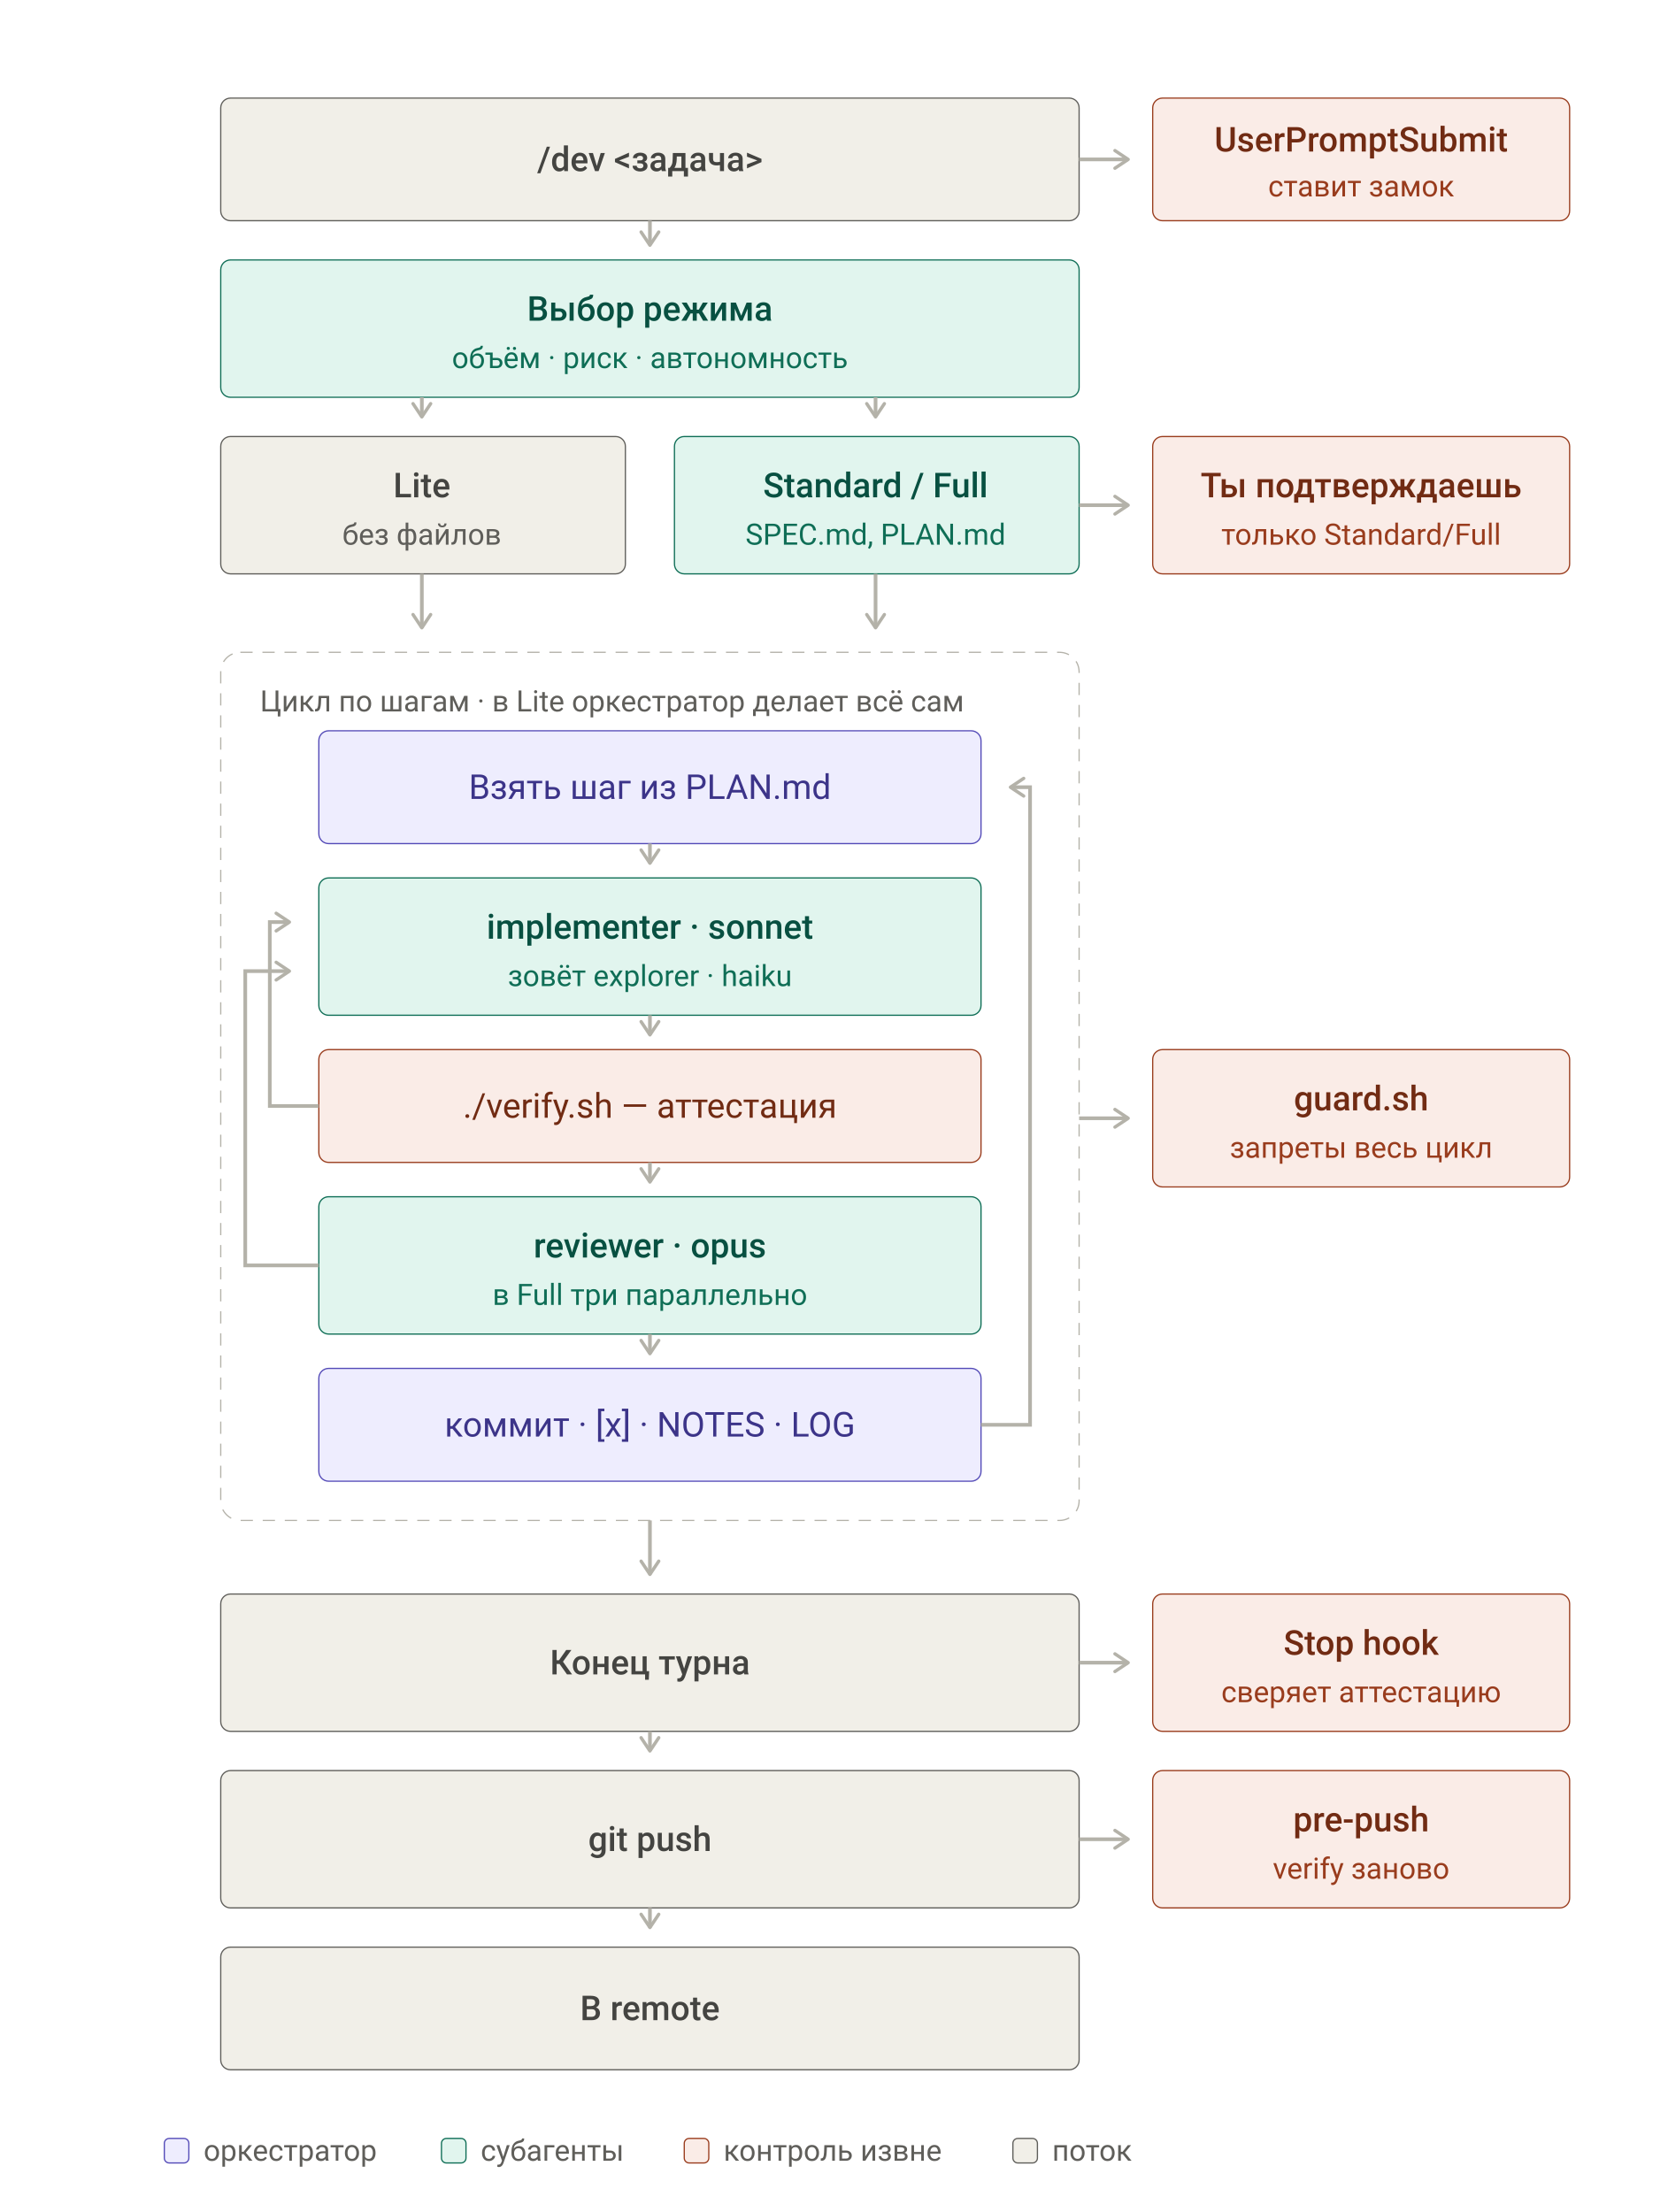
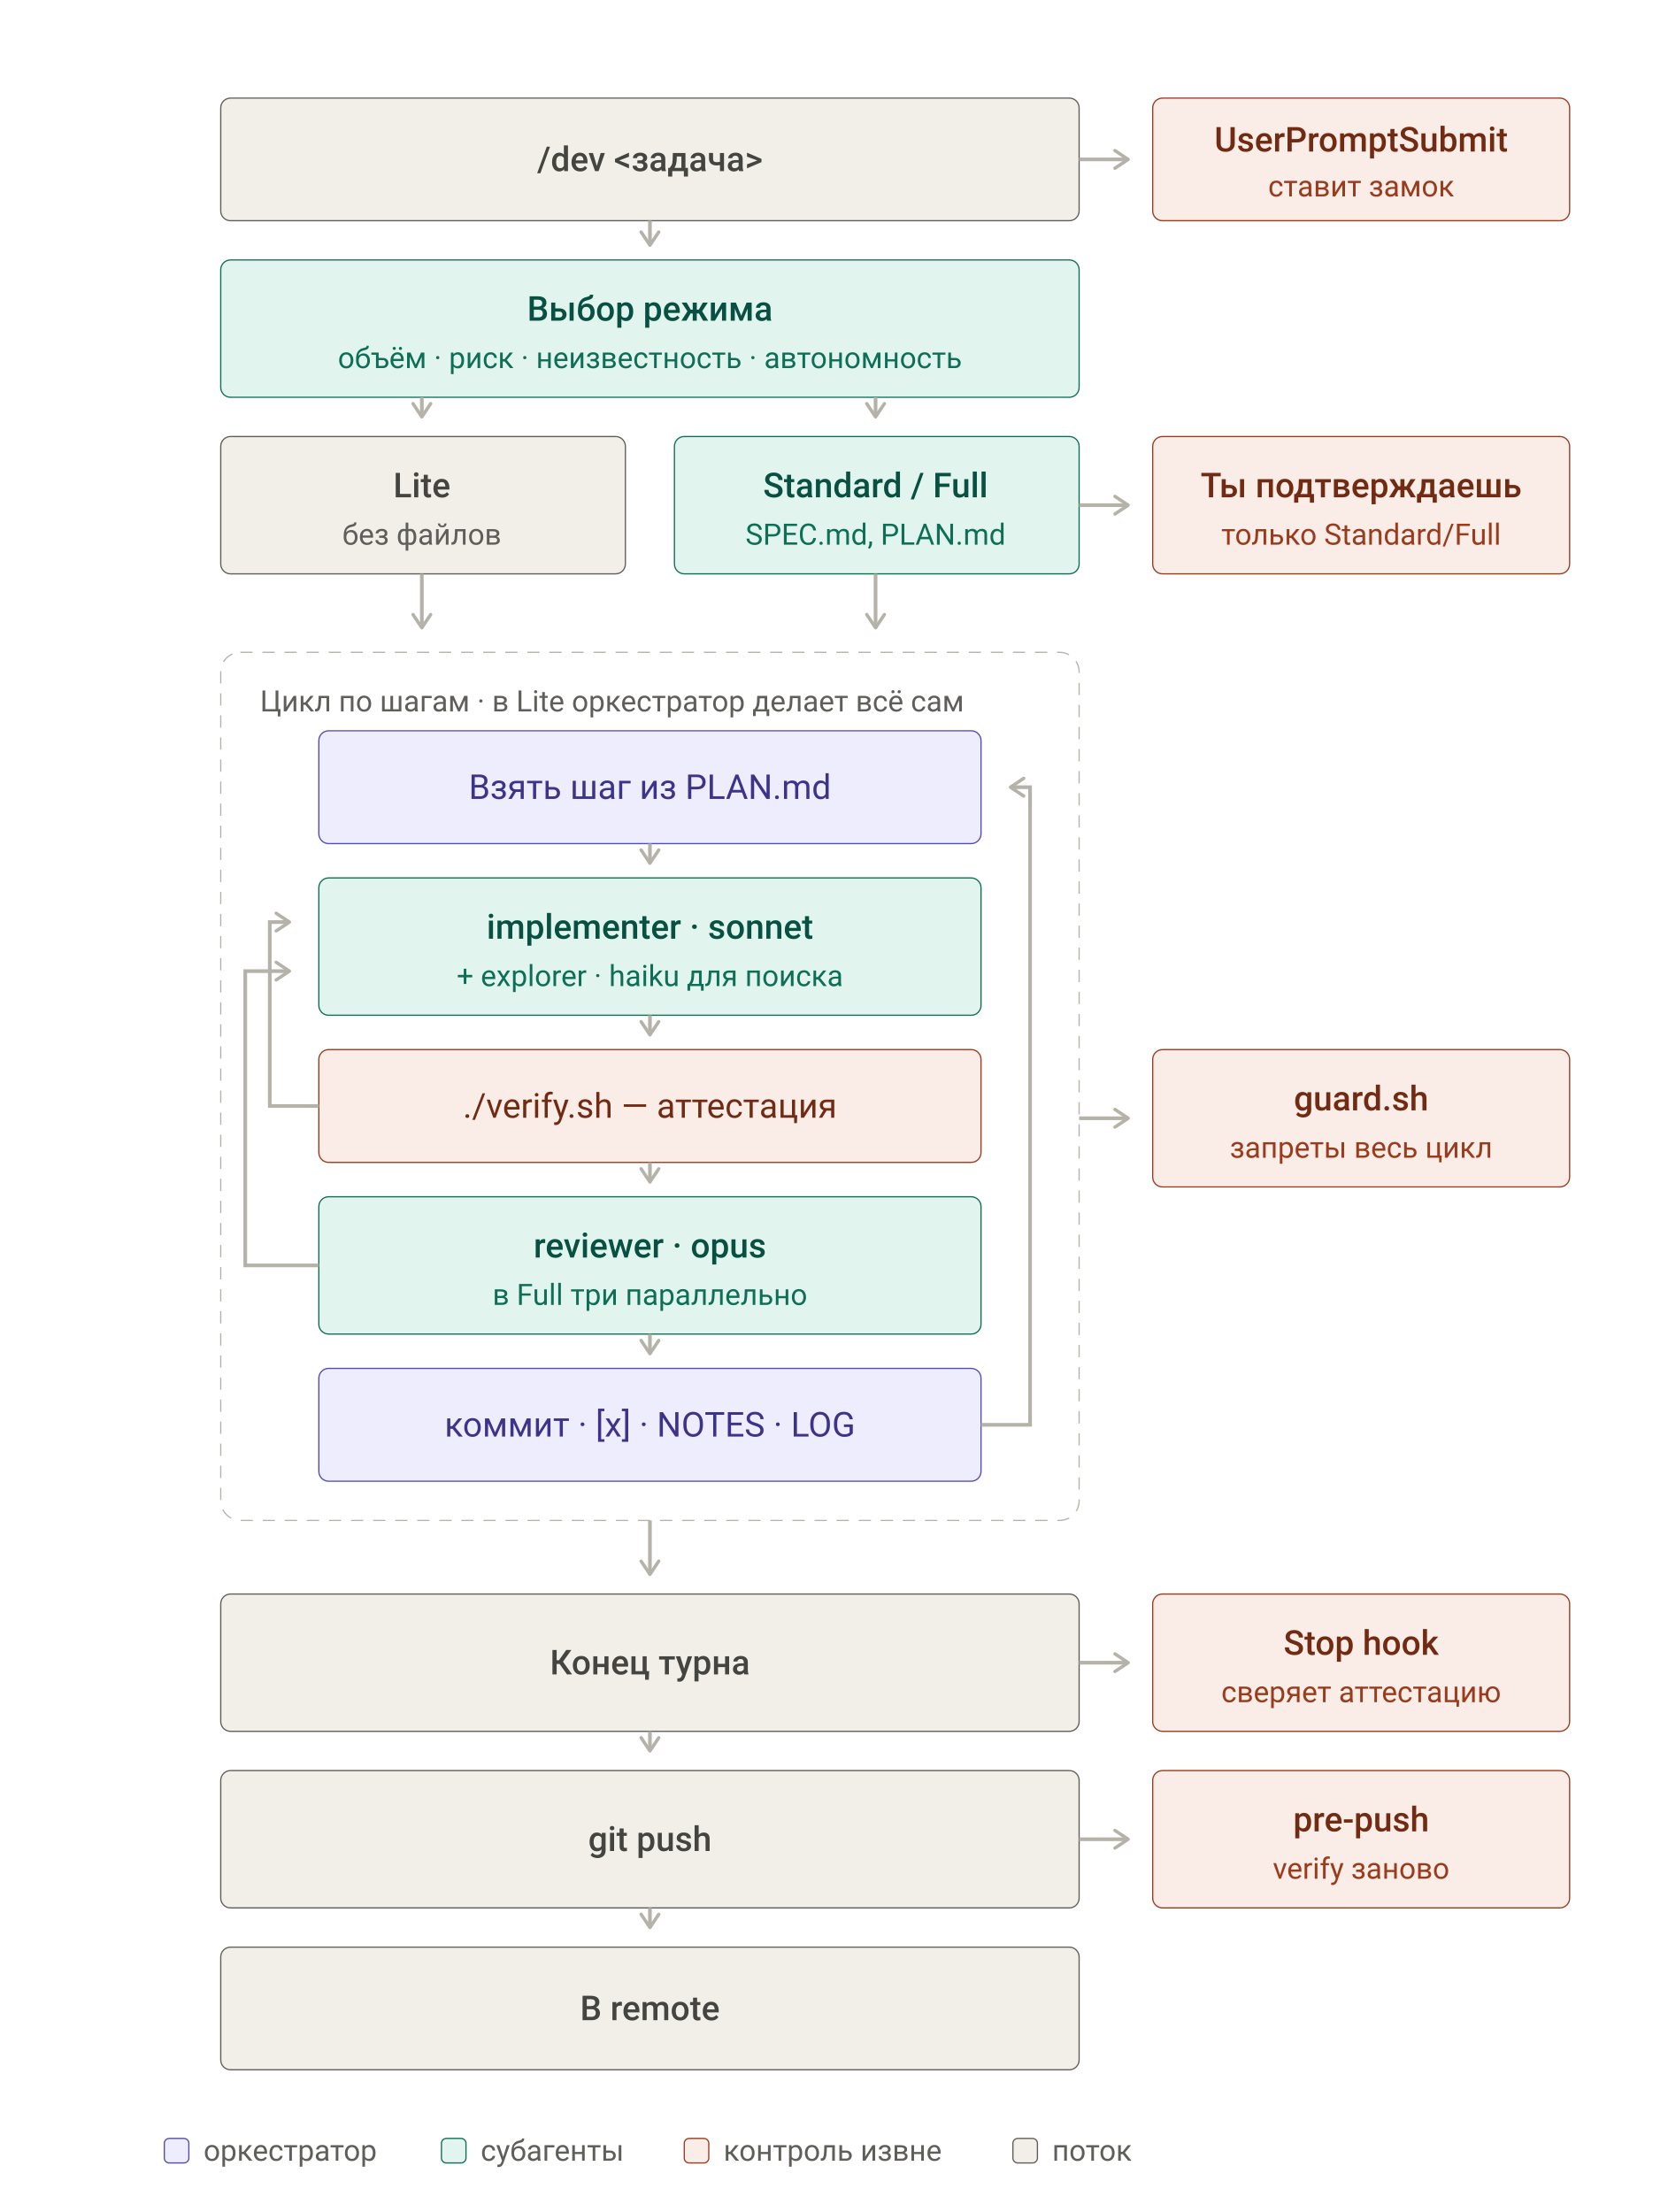
<svg xmlns="http://www.w3.org/2000/svg" width="680" viewBox="0 0 680 902" role="img">
  <style>@media (prefers-color-scheme: dark){
.c-gray rect{fill:#444441;stroke:#B4B2A9}
.c-gray .t,.c-gray .th{fill:#D3D1C7}
.c-gray .ts{fill:#B4B2A9}
.c-teal rect{fill:#085041;stroke:#5DCAA5}
.c-teal .t,.c-teal .th{fill:#9FE1CB}
.c-teal .ts{fill:#5DCAA5}
.c-coral rect{fill:#712B13;stroke:#F0997B}
.c-coral .t,.c-coral .th{fill:#F5C4B3}
.c-coral .ts{fill:#F0997B}
.c-purple rect{fill:#3C3489;stroke:#AFA9EC}
.c-purple .t,.c-purple .th{fill:#CECBF6}
.c-purple .ts{fill:#AFA9EC}
text.t,text.th{fill:#F1EFE8}
text.ts{fill:#B4B2A9}
}</style>
  <defs>
    <marker id="arrow" viewBox="0 0 10 10" refX="8" refY="5" markerWidth="6" markerHeight="6" orient="auto-start-reverse">
      <path d="M2 1L8 5L2 9" fill="none" stroke="#B4B2A9" stroke-width="1.5" stroke-linecap="round" stroke-linejoin="round" />
    </marker>
  </defs>
  <g class="c-gray">
    <rect x="90" y="40" width="350" height="50" rx="4" fill="#F1EFE8" stroke="#5F5E5A" stroke-width="0.5" />
    <text class="th" x="265" y="65" text-anchor="middle" dominant-baseline="central" fill="#444441" font-family="system-ui,-apple-system,'Segoe UI',Roboto,Arial,sans-serif" font-size="14" font-weight="500">/dev &lt;задача&gt;</text>
  </g>
  <line class="arr" x1="440" y1="65" x2="460" y2="65" marker-end="url(#arrow)" stroke="#B4B2A9" stroke-width="1.5" fill="none" />
  <g class="c-coral">
    <rect x="470" y="40" width="170" height="50" rx="4" fill="#FAECE7" stroke="#993C1D" stroke-width="0.5" />
    <text class="th" x="555" y="57" text-anchor="middle" dominant-baseline="central" fill="#712B13" font-family="system-ui,-apple-system,'Segoe UI',Roboto,Arial,sans-serif" font-size="14" font-weight="500">UserPromptSubmit</text>
    <text class="ts" x="555" y="76" text-anchor="middle" dominant-baseline="central" fill="#993C1D" font-family="system-ui,-apple-system,'Segoe UI',Roboto,Arial,sans-serif" font-size="12" font-weight="400">ставит замок</text>
  </g>
  <line class="arr" x1="265" y1="90" x2="265" y2="100" marker-end="url(#arrow)" stroke="#B4B2A9" stroke-width="1.5" fill="none" />
  <g class="c-teal">
    <rect x="90" y="106" width="350" height="56" rx="4" fill="#E1F5EE" stroke="#0F6E56" stroke-width="0.5" />
    <text class="th" x="265" y="126" text-anchor="middle" dominant-baseline="central" fill="#085041" font-family="system-ui,-apple-system,'Segoe UI',Roboto,Arial,sans-serif" font-size="14" font-weight="500">Выбор режима</text>
-     <text class="ts" x="265" y="146" text-anchor="middle" dominant-baseline="central" fill="#0F6E56" font-family="system-ui,-apple-system,'Segoe UI',Roboto,Arial,sans-serif" font-size="12" font-weight="400">объём · риск · автономность</text>
+     <text class="ts" x="265" y="146" text-anchor="middle" dominant-baseline="central" fill="#0F6E56" font-family="system-ui,-apple-system,'Segoe UI',Roboto,Arial,sans-serif" font-size="12" font-weight="400">объём · риск · неизвестность · автономность</text>
  </g>
  <line class="arr" x1="172" y1="162" x2="172" y2="170" marker-end="url(#arrow)" stroke="#B4B2A9" stroke-width="1.5" fill="none" />
  <line class="arr" x1="357" y1="162" x2="357" y2="170" marker-end="url(#arrow)" stroke="#B4B2A9" stroke-width="1.5" fill="none" />
  <g class="c-gray">
    <rect x="90" y="178" width="165" height="56" rx="4" fill="#F1EFE8" stroke="#5F5E5A" stroke-width="0.5" />
    <text class="th" x="172" y="198" text-anchor="middle" dominant-baseline="central" fill="#444441" font-family="system-ui,-apple-system,'Segoe UI',Roboto,Arial,sans-serif" font-size="14" font-weight="500">Lite</text>
    <text class="ts" x="172" y="218" text-anchor="middle" dominant-baseline="central" fill="#5F5E5A" font-family="system-ui,-apple-system,'Segoe UI',Roboto,Arial,sans-serif" font-size="12" font-weight="400">без файлов</text>
  </g>
  <g class="c-teal">
    <rect x="275" y="178" width="165" height="56" rx="4" fill="#E1F5EE" stroke="#0F6E56" stroke-width="0.5" />
    <text class="th" x="357" y="198" text-anchor="middle" dominant-baseline="central" fill="#085041" font-family="system-ui,-apple-system,'Segoe UI',Roboto,Arial,sans-serif" font-size="14" font-weight="500">Standard / Full</text>
    <text class="ts" x="357" y="218" text-anchor="middle" dominant-baseline="central" fill="#0F6E56" font-family="system-ui,-apple-system,'Segoe UI',Roboto,Arial,sans-serif" font-size="12" font-weight="400">SPEC.md, PLAN.md</text>
  </g>
  <line class="arr" x1="440" y1="206" x2="460" y2="206" marker-end="url(#arrow)" stroke="#B4B2A9" stroke-width="1.5" fill="none" />
  <g class="c-coral">
    <rect x="470" y="178" width="170" height="56" rx="4" fill="#FAECE7" stroke="#993C1D" stroke-width="0.5" />
    <text class="th" x="555" y="198" text-anchor="middle" dominant-baseline="central" fill="#712B13" font-family="system-ui,-apple-system,'Segoe UI',Roboto,Arial,sans-serif" font-size="14" font-weight="500">Ты подтверждаешь</text>
    <text class="ts" x="555" y="218" text-anchor="middle" dominant-baseline="central" fill="#993C1D" font-family="system-ui,-apple-system,'Segoe UI',Roboto,Arial,sans-serif" font-size="12" font-weight="400">только Standard/Full</text>
  </g>
  <line class="arr" x1="172" y1="234" x2="172" y2="256" marker-end="url(#arrow)" stroke="#B4B2A9" stroke-width="1.5" fill="none" />
  <line class="arr" x1="357" y1="234" x2="357" y2="256" marker-end="url(#arrow)" stroke="#B4B2A9" stroke-width="1.5" fill="none" />
  <rect x="90" y="266" width="350" height="354" rx="8" fill="none" stroke="#B4B2A9" stroke-width="0.5" stroke-dasharray="5 4" />
  <text class="ts" x="106" y="286" dominant-baseline="central" fill="#5F5E5A" font-family="system-ui,-apple-system,'Segoe UI',Roboto,Arial,sans-serif" font-size="12" font-weight="400">Цикл по шагам · в Lite оркестратор делает всё сам</text>
  <g class="c-purple">
    <rect x="130" y="298" width="270" height="46" rx="4" fill="#EEEDFE" stroke="#534AB7" stroke-width="0.5" />
    <text class="t" x="265" y="321" text-anchor="middle" dominant-baseline="central" fill="#3C3489" font-family="system-ui,-apple-system,'Segoe UI',Roboto,Arial,sans-serif" font-size="14" font-weight="400">Взять шаг из PLAN.md</text>
  </g>
  <line class="arr" x1="265" y1="344" x2="265" y2="352" marker-end="url(#arrow)" stroke="#B4B2A9" stroke-width="1.5" fill="none" />
  <g class="c-teal">
    <rect x="130" y="358" width="270" height="56" rx="4" fill="#E1F5EE" stroke="#0F6E56" stroke-width="0.5" />
    <text class="th" x="265" y="378" text-anchor="middle" dominant-baseline="central" fill="#085041" font-family="system-ui,-apple-system,'Segoe UI',Roboto,Arial,sans-serif" font-size="14" font-weight="500">implementer · sonnet</text>
-     <text class="ts" x="265" y="398" text-anchor="middle" dominant-baseline="central" fill="#0F6E56" font-family="system-ui,-apple-system,'Segoe UI',Roboto,Arial,sans-serif" font-size="12" font-weight="400">зовёт explorer · haiku</text>
+     <text class="ts" x="265" y="398" text-anchor="middle" dominant-baseline="central" fill="#0F6E56" font-family="system-ui,-apple-system,'Segoe UI',Roboto,Arial,sans-serif" font-size="12" font-weight="400">+ explorer · haiku для поиска</text>
  </g>
  <line class="arr" x1="265" y1="414" x2="265" y2="422" marker-end="url(#arrow)" stroke="#B4B2A9" stroke-width="1.5" fill="none" />
  <g class="c-coral">
    <rect x="130" y="428" width="270" height="46" rx="4" fill="#FAECE7" stroke="#993C1D" stroke-width="0.5" />
    <text class="t" x="265" y="451" text-anchor="middle" dominant-baseline="central" fill="#712B13" font-family="system-ui,-apple-system,'Segoe UI',Roboto,Arial,sans-serif" font-size="14" font-weight="400">./verify.sh — аттестация</text>
  </g>
  <path class="arr" d="M 130 451 L 110 451 L 110 376 L 118 376" fill="none" marker-end="url(#arrow)" stroke="#B4B2A9" stroke-width="1.5" />
  <line class="arr" x1="265" y1="474" x2="265" y2="482" marker-end="url(#arrow)" stroke="#B4B2A9" stroke-width="1.5" fill="none" />
  <g class="c-teal">
    <rect x="130" y="488" width="270" height="56" rx="4" fill="#E1F5EE" stroke="#0F6E56" stroke-width="0.5" />
    <text class="th" x="265" y="508" text-anchor="middle" dominant-baseline="central" fill="#085041" font-family="system-ui,-apple-system,'Segoe UI',Roboto,Arial,sans-serif" font-size="14" font-weight="500">reviewer · opus</text>
    <text class="ts" x="265" y="528" text-anchor="middle" dominant-baseline="central" fill="#0F6E56" font-family="system-ui,-apple-system,'Segoe UI',Roboto,Arial,sans-serif" font-size="12" font-weight="400">в Full три параллельно</text>
  </g>
  <path class="arr" d="M 130 516 L 100 516 L 100 396 L 118 396" fill="none" marker-end="url(#arrow)" stroke="#B4B2A9" stroke-width="1.5" />
  <line class="arr" x1="265" y1="544" x2="265" y2="552" marker-end="url(#arrow)" stroke="#B4B2A9" stroke-width="1.5" fill="none" />
  <g class="c-purple">
    <rect x="130" y="558" width="270" height="46" rx="4" fill="#EEEDFE" stroke="#534AB7" stroke-width="0.5" />
    <text class="t" x="265" y="581" text-anchor="middle" dominant-baseline="central" fill="#3C3489" font-family="system-ui,-apple-system,'Segoe UI',Roboto,Arial,sans-serif" font-size="14" font-weight="400">коммит · [x] · NOTES · LOG</text>
  </g>
  <path class="arr" d="M 400 581 L 420 581 L 420 321 L 412 321" fill="none" marker-end="url(#arrow)" stroke="#B4B2A9" stroke-width="1.5" />
  <line class="arr" x1="440" y1="456" x2="460" y2="456" marker-end="url(#arrow)" stroke="#B4B2A9" stroke-width="1.5" fill="none" />
  <g class="c-coral">
    <rect x="470" y="428" width="170" height="56" rx="4" fill="#FAECE7" stroke="#993C1D" stroke-width="0.5" />
    <text class="th" x="555" y="448" text-anchor="middle" dominant-baseline="central" fill="#712B13" font-family="system-ui,-apple-system,'Segoe UI',Roboto,Arial,sans-serif" font-size="14" font-weight="500">guard.sh</text>
    <text class="ts" x="555" y="468" text-anchor="middle" dominant-baseline="central" fill="#993C1D" font-family="system-ui,-apple-system,'Segoe UI',Roboto,Arial,sans-serif" font-size="12" font-weight="400">запреты весь цикл</text>
  </g>
  <line class="arr" x1="265" y1="620" x2="265" y2="642" marker-end="url(#arrow)" stroke="#B4B2A9" stroke-width="1.5" fill="none" />
  <g class="c-gray">
    <rect x="90" y="650" width="350" height="56" rx="4" fill="#F1EFE8" stroke="#5F5E5A" stroke-width="0.5" />
    <text class="th" x="265" y="678" text-anchor="middle" dominant-baseline="central" fill="#444441" font-family="system-ui,-apple-system,'Segoe UI',Roboto,Arial,sans-serif" font-size="14" font-weight="500">Конец турна</text>
  </g>
  <line class="arr" x1="440" y1="678" x2="460" y2="678" marker-end="url(#arrow)" stroke="#B4B2A9" stroke-width="1.5" fill="none" />
  <g class="c-coral">
    <rect x="470" y="650" width="170" height="56" rx="4" fill="#FAECE7" stroke="#993C1D" stroke-width="0.5" />
    <text class="th" x="555" y="670" text-anchor="middle" dominant-baseline="central" fill="#712B13" font-family="system-ui,-apple-system,'Segoe UI',Roboto,Arial,sans-serif" font-size="14" font-weight="500">Stop hook</text>
    <text class="ts" x="555" y="690" text-anchor="middle" dominant-baseline="central" fill="#993C1D" font-family="system-ui,-apple-system,'Segoe UI',Roboto,Arial,sans-serif" font-size="12" font-weight="400">сверяет аттестацию</text>
  </g>
  <line class="arr" x1="265" y1="706" x2="265" y2="714" marker-end="url(#arrow)" stroke="#B4B2A9" stroke-width="1.5" fill="none" />
  <g class="c-gray">
    <rect x="90" y="722" width="350" height="56" rx="4" fill="#F1EFE8" stroke="#5F5E5A" stroke-width="0.5" />
    <text class="th" x="265" y="750" text-anchor="middle" dominant-baseline="central" fill="#444441" font-family="system-ui,-apple-system,'Segoe UI',Roboto,Arial,sans-serif" font-size="14" font-weight="500">git push</text>
  </g>
  <line class="arr" x1="440" y1="750" x2="460" y2="750" marker-end="url(#arrow)" stroke="#B4B2A9" stroke-width="1.5" fill="none" />
  <g class="c-coral">
    <rect x="470" y="722" width="170" height="56" rx="4" fill="#FAECE7" stroke="#993C1D" stroke-width="0.5" />
    <text class="th" x="555" y="742" text-anchor="middle" dominant-baseline="central" fill="#712B13" font-family="system-ui,-apple-system,'Segoe UI',Roboto,Arial,sans-serif" font-size="14" font-weight="500">pre-push</text>
    <text class="ts" x="555" y="762" text-anchor="middle" dominant-baseline="central" fill="#993C1D" font-family="system-ui,-apple-system,'Segoe UI',Roboto,Arial,sans-serif" font-size="12" font-weight="400">verify заново</text>
  </g>
  <line class="arr" x1="265" y1="778" x2="265" y2="786" marker-end="url(#arrow)" stroke="#B4B2A9" stroke-width="1.5" fill="none" />
  <g class="c-gray">
    <rect x="90" y="794" width="350" height="50" rx="4" fill="#F1EFE8" stroke="#5F5E5A" stroke-width="0.5" />
    <text class="th" x="265" y="819" text-anchor="middle" dominant-baseline="central" fill="#444441" font-family="system-ui,-apple-system,'Segoe UI',Roboto,Arial,sans-serif" font-size="14" font-weight="500">В remote</text>
  </g>
  <g class="c-purple">
    <rect x="67" y="872" width="10" height="10" rx="2" fill="#EEEDFE" stroke="#534AB7" stroke-width="0.5" />
  </g>
  <text class="ts" x="83" y="877" dominant-baseline="central" fill="#5F5E5A" font-family="system-ui,-apple-system,'Segoe UI',Roboto,Arial,sans-serif" font-size="12" font-weight="400">оркестратор</text>
  <g class="c-teal">
    <rect x="180" y="872" width="10" height="10" rx="2" fill="#E1F5EE" stroke="#0F6E56" stroke-width="0.5" />
  </g>
  <text class="ts" x="196" y="877" dominant-baseline="central" fill="#5F5E5A" font-family="system-ui,-apple-system,'Segoe UI',Roboto,Arial,sans-serif" font-size="12" font-weight="400">субагенты</text>
  <g class="c-coral">
    <rect x="279" y="872" width="10" height="10" rx="2" fill="#FAECE7" stroke="#993C1D" stroke-width="0.5" />
  </g>
  <text class="ts" x="295" y="877" dominant-baseline="central" fill="#5F5E5A" font-family="system-ui,-apple-system,'Segoe UI',Roboto,Arial,sans-serif" font-size="12" font-weight="400">контроль извне</text>
  <g class="c-gray">
    <rect x="413" y="872" width="10" height="10" rx="2" fill="#F1EFE8" stroke="#5F5E5A" stroke-width="0.5" />
  </g>
  <text class="ts" x="429" y="877" dominant-baseline="central" fill="#5F5E5A" font-family="system-ui,-apple-system,'Segoe UI',Roboto,Arial,sans-serif" font-size="12" font-weight="400">поток</text>
</svg>
